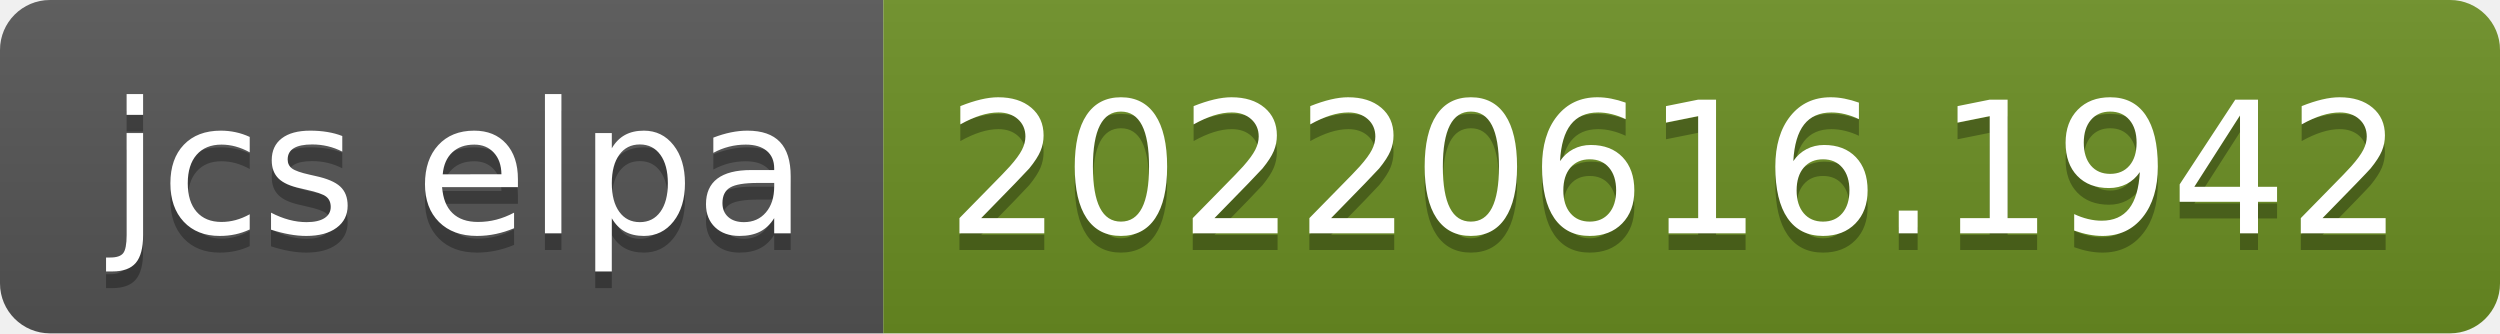
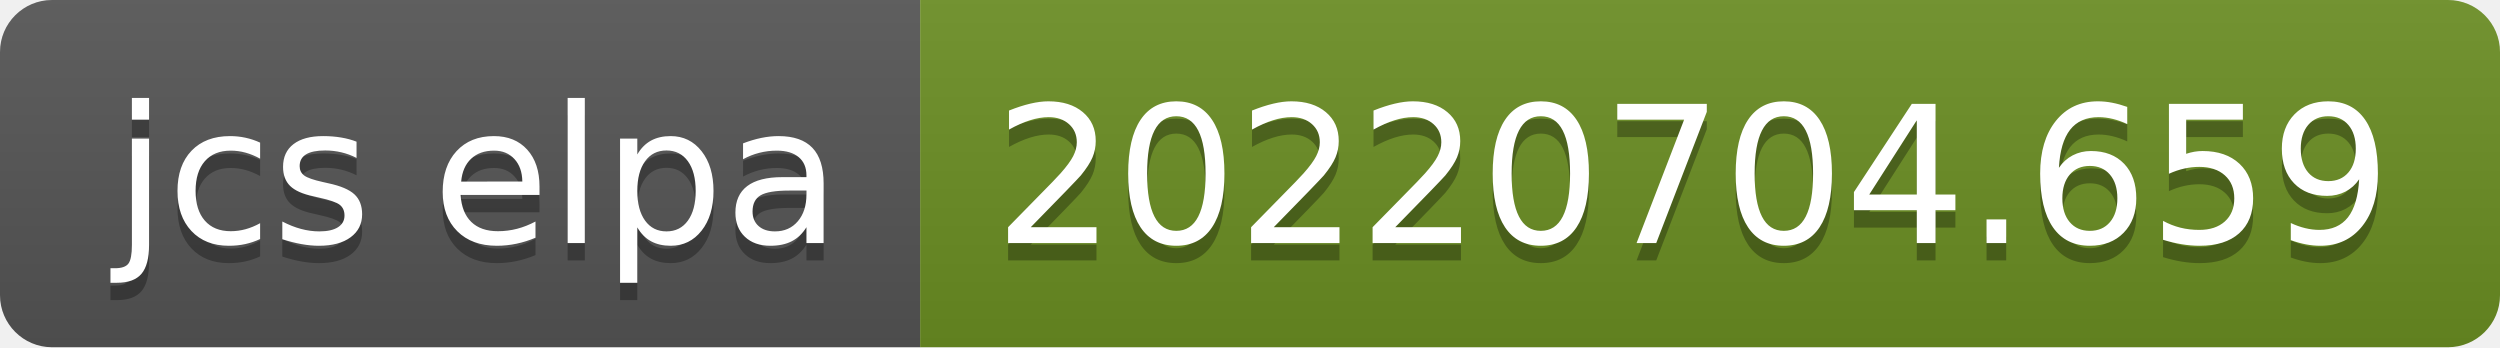
- <svg xmlns="http://www.w3.org/2000/svg" width="150" height="20" role="img" aria-label="jcs elpa: 20220616.1942">
+ <svg xmlns="http://www.w3.org/2000/svg" width="144" height="20" role="img" aria-label="jcs elpa: 20220704.659">
  <linearGradient id="s" x2="0" y2="100%">
    <stop offset="0" stop-color="#bbb" stop-opacity=".1" />
    <stop offset="1" stop-opacity=".1" />
  </linearGradient>
  <clipPath id="r">
-     <rect width="150" height="20" rx="3" fill="#fff" />
+     <rect width="144" height="20" rx="3" fill="#fff" />
  </clipPath>
  <g clip-path="url(#r)">
    <rect width="53" height="20" fill="#555" />
-     <rect x="53" width="97" height="20" fill="#6b8e23" />
-     <rect width="150" height="20" fill="url(#s)" />
+     <rect x="53" width="91" height="20" fill="#6b8e23" />
+     <rect width="144" height="20" fill="url(#s)" />
  </g>
  <g fill="#fff" text-anchor="middle" font-family="Verdana,Geneva,DejaVu Sans,sans-serif" text-rendering="geometricPrecision" font-size="110">
    <text aria-hidden="true" x="275" y="150" fill="#010101" fill-opacity=".3" transform="scale(.1)" textLength="430">jcs elpa</text>
    <text x="275" y="140" transform="scale(.1)" fill="#fff" textLength="430">jcs elpa</text>
-     <text aria-hidden="true" x="1005" y="150" fill="#010101" fill-opacity=".3" transform="scale(.1)" textLength="870">20220616.1942</text>
-     <text x="1005" y="140" transform="scale(.1)" fill="#fff" textLength="870">20220616.1942</text>
+     <text aria-hidden="true" x="975" y="150" fill="#010101" fill-opacity=".3" transform="scale(.1)" textLength="810">20220704.659</text>
+     <text x="975" y="140" transform="scale(.1)" fill="#fff" textLength="810">20220704.659</text>
  </g>
</svg>
